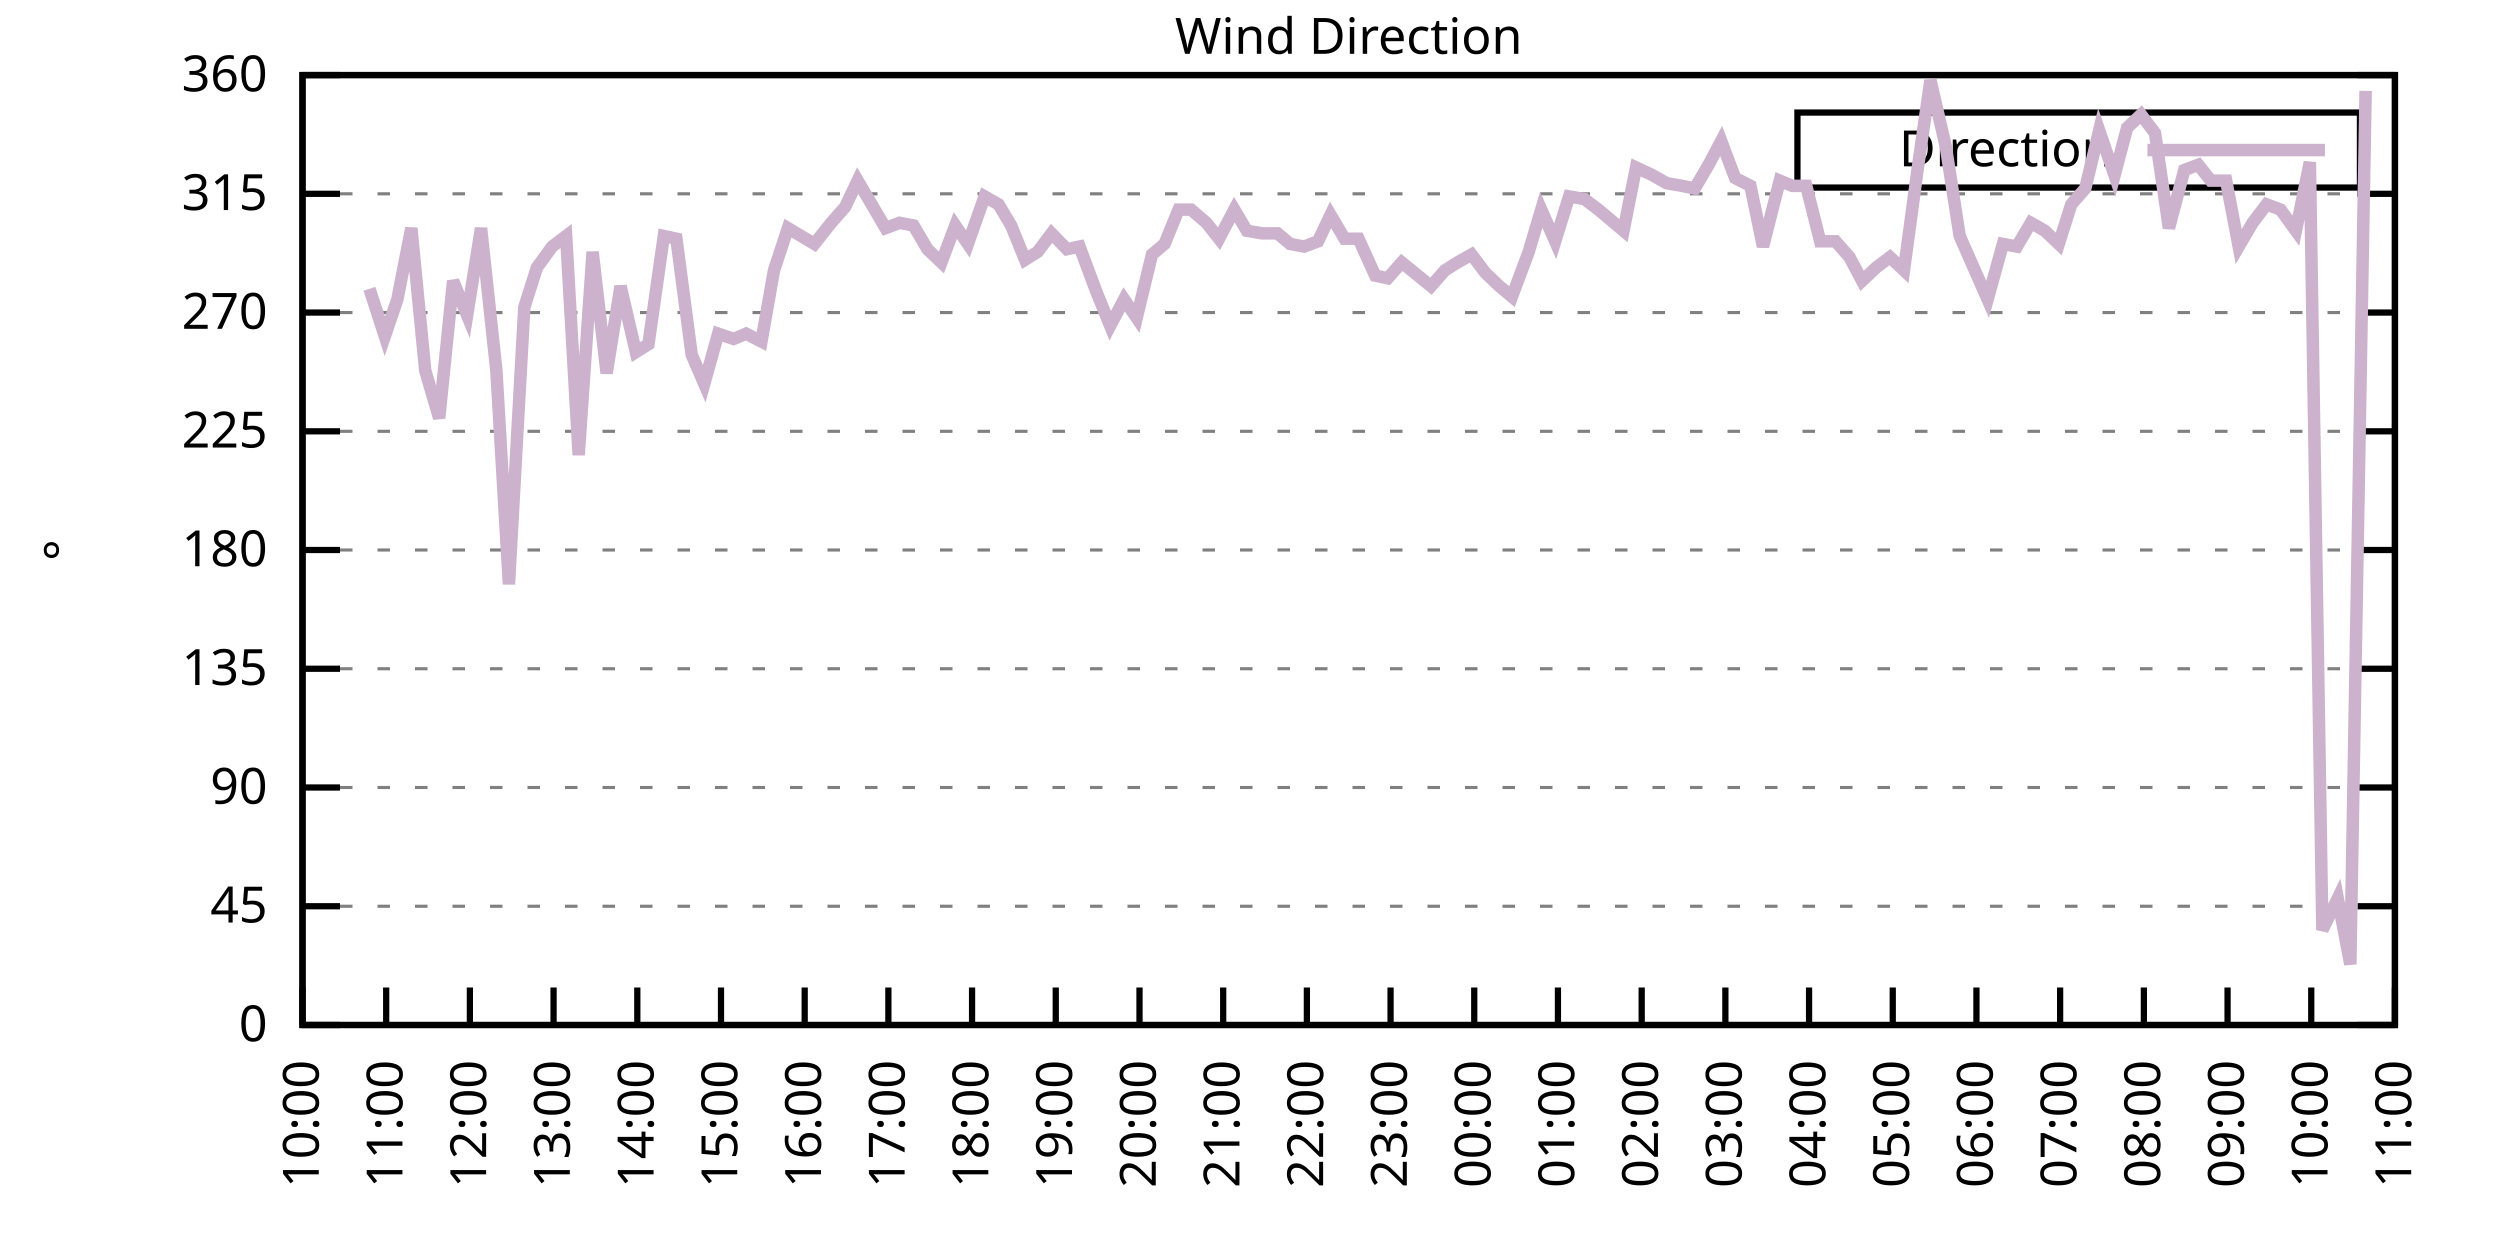
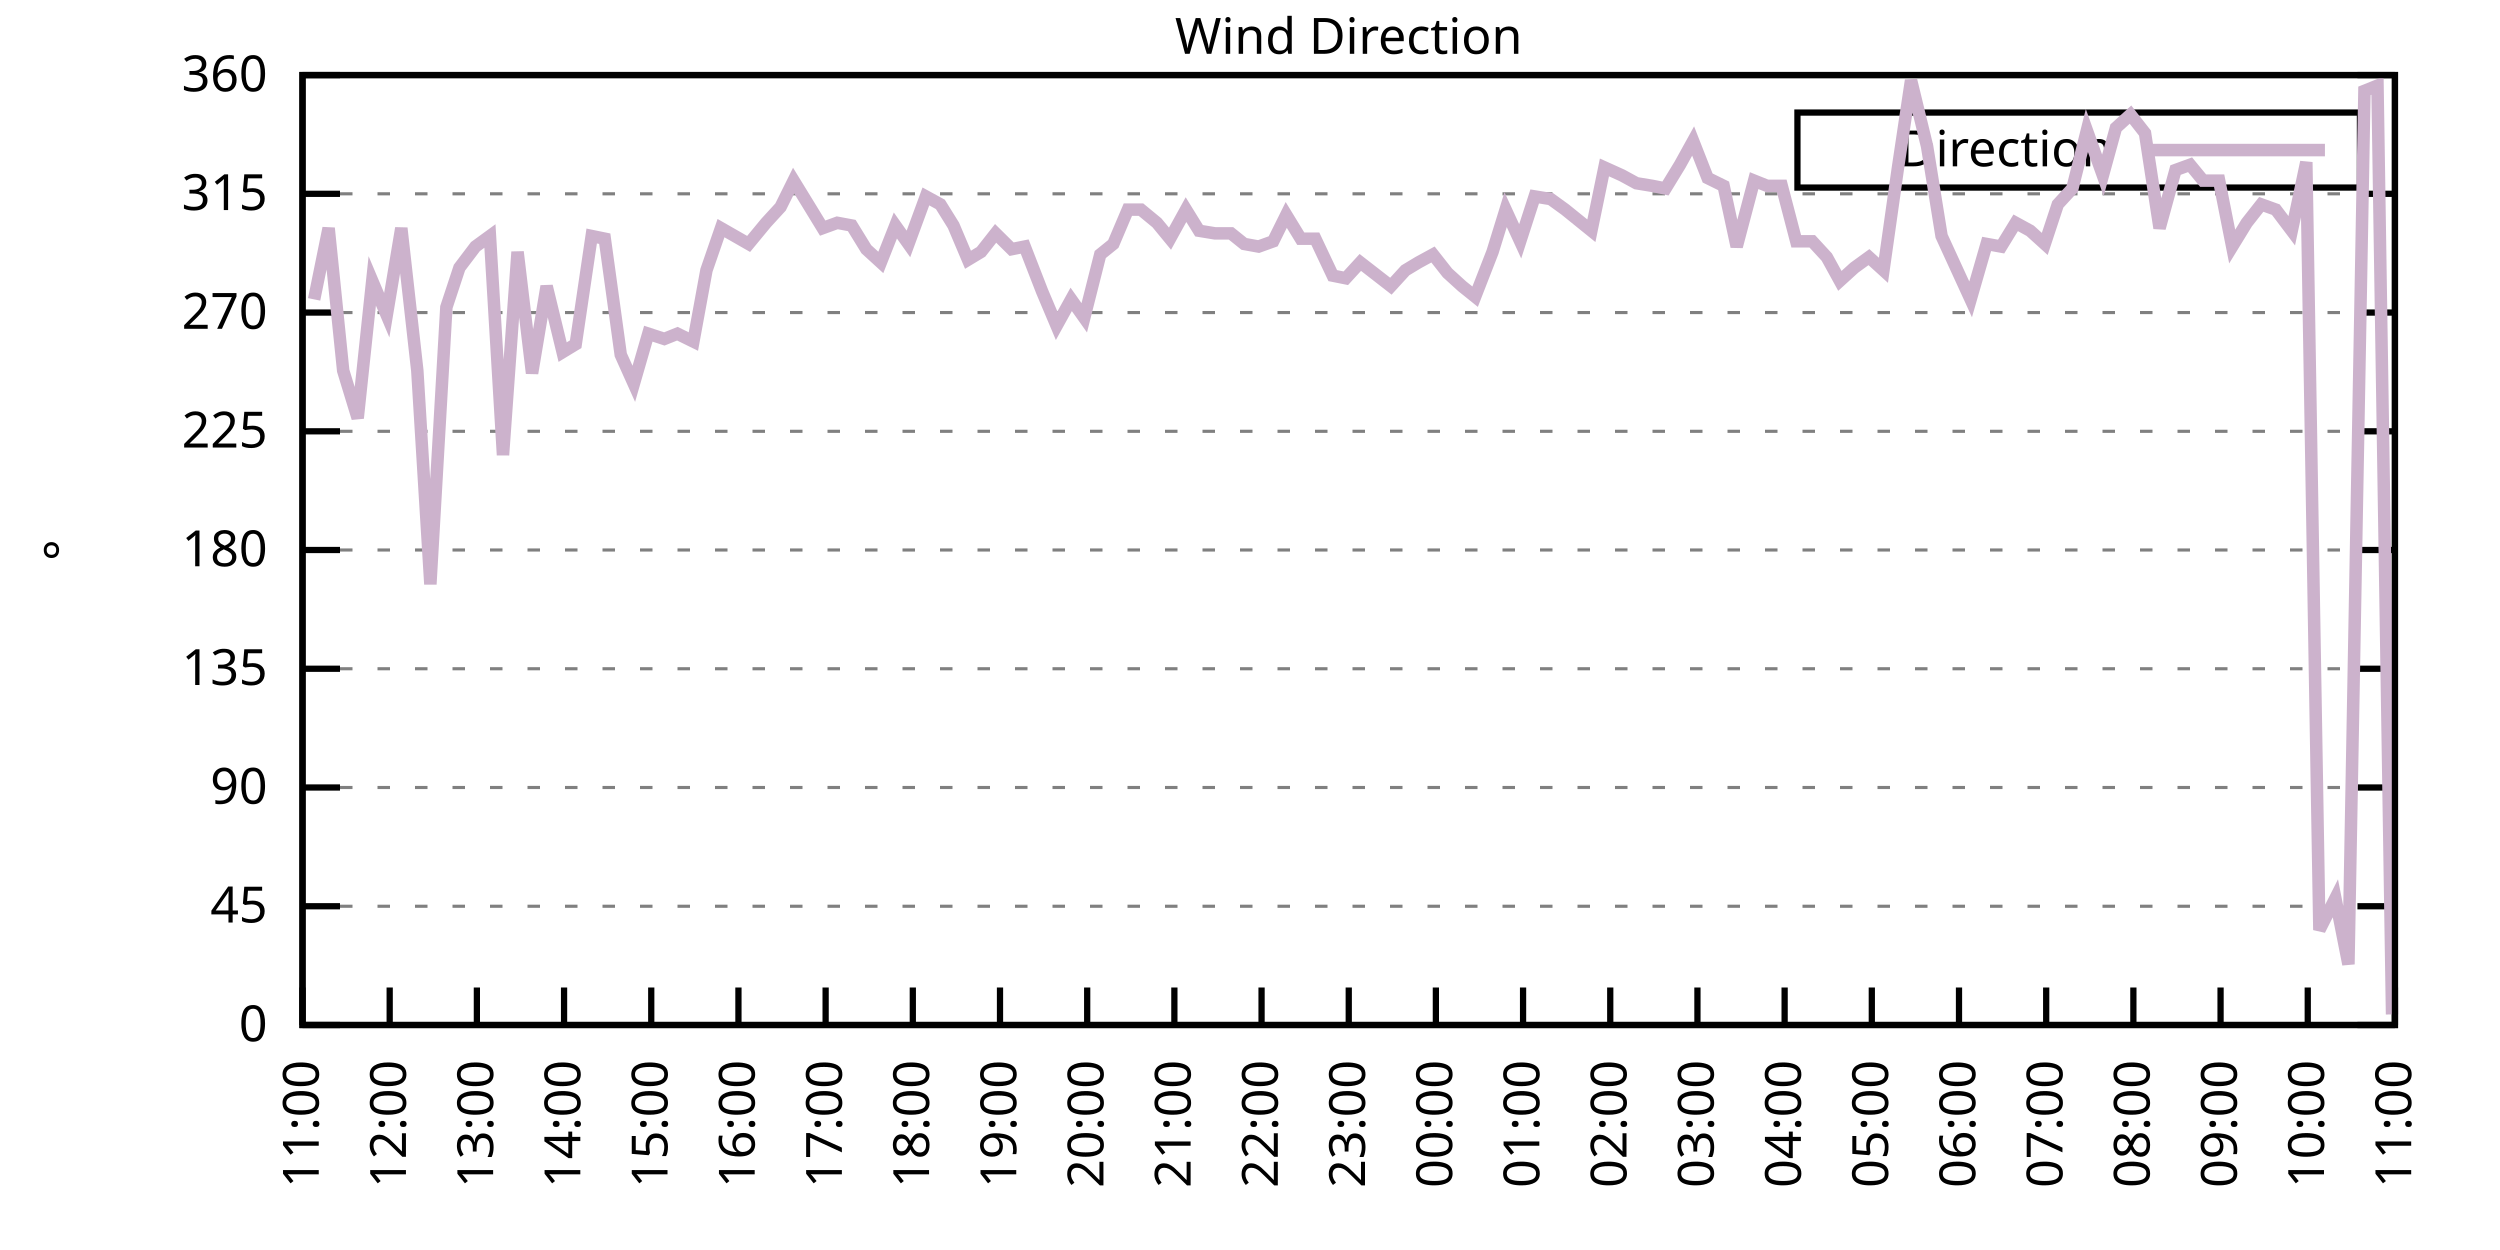
<svg xmlns="http://www.w3.org/2000/svg" xmlns:xlink="http://www.w3.org/1999/xlink" width="400" height="200" viewBox="0 0 400 200">
  <g id="gnuplot_canvas">
    <rect x="0" y="0" width="400" height="200" fill="none" />
    <defs>
      <circle id="gpDot" r="0.5" stroke-width="0.5" stroke="currentColor" />
      <path id="gpPt0" stroke-width="0.333" stroke="currentColor" d="M-1,0 h2 M0,-1 v2" />
      <path id="gpPt1" stroke-width="0.333" stroke="currentColor" d="M-1,-1 L1,1 M1,-1 L-1,1" />
      <path id="gpPt2" stroke-width="0.333" stroke="currentColor" d="M-1,0 L1,0 M0,-1 L0,1 M-1,-1 L1,1 M-1,1 L1,-1" />
      <rect id="gpPt3" stroke-width="0.333" stroke="currentColor" x="-1" y="-1" width="2" height="2" />
      <rect id="gpPt4" stroke-width="0.333" stroke="currentColor" fill="currentColor" x="-1" y="-1" width="2" height="2" />
      <circle id="gpPt5" stroke-width="0.333" stroke="currentColor" cx="0" cy="0" r="1" />
      <use xlink:href="#gpPt5" id="gpPt6" fill="currentColor" stroke="none" />
      <path id="gpPt7" stroke-width="0.333" stroke="currentColor" d="M0,-1.33 L-1.33,0.67 L1.33,0.67 z" />
      <use xlink:href="#gpPt7" id="gpPt8" fill="currentColor" stroke="none" />
      <use xlink:href="#gpPt7" id="gpPt9" stroke="currentColor" transform="rotate(180)" />
      <use xlink:href="#gpPt9" id="gpPt10" fill="currentColor" stroke="none" />
      <use xlink:href="#gpPt3" id="gpPt11" stroke="currentColor" transform="rotate(45)" />
      <use xlink:href="#gpPt11" id="gpPt12" fill="currentColor" stroke="none" />
      <path id="gpPt13" stroke-width="0.333" stroke="currentColor" d="M0,1.330 L1.265,0.411 L0.782,-1.067 L-0.782,-1.076 L-1.265,0.411 z" />
      <use xlink:href="#gpPt13" id="gpPt14" fill="currentColor" stroke="none" />
      <filter id="textbox" filterUnits="objectBoundingBox" x="0" y="0" height="1" width="1">
        <feFlood flood-color="white" flood-opacity="1" result="bgnd" />
        <feComposite in="SourceGraphic" in2="bgnd" operator="atop" />
      </filter>
      <filter id="greybox" filterUnits="objectBoundingBox" x="0" y="0" height="1" width="1">
        <feFlood flood-color="lightgrey" flood-opacity="1" result="grey" />
        <feComposite in="SourceGraphic" in2="grey" operator="atop" />
      </filter>
    </defs>
    <g fill="none" color="white" stroke="currentColor" stroke-width="1.00" stroke-linecap="butt" stroke-linejoin="miter">
</g>
    <g fill="none" color="black" stroke="currentColor" stroke-width="1.00" stroke-linecap="butt" stroke-linejoin="miter">
      <g stroke="none" shape-rendering="crispEdges">
        <polygon fill="rgb(255, 255, 255)" points="48.40,164.00 383.18,164.00 383.18,12.02 48.40,12.02 " />
      </g>
    </g>
    <g fill="none" color="black" stroke="currentColor" stroke-width="1.00" stroke-linecap="butt" stroke-linejoin="miter">
</g>
    <g fill="none" color="black" stroke="black" stroke-width="0.50" stroke-linecap="butt" stroke-linejoin="miter">
</g>
    <g fill="none" color="gray" stroke="currentColor" stroke-width="0.50" stroke-linecap="butt" stroke-linejoin="miter">
      <path stroke="gray" stroke-dasharray="2,4" class="gridline" d="M48.40,164.00 L383.19,164.00  " />
    </g>
    <g fill="none" color="gray" stroke="gray" stroke-width="1.00" stroke-linecap="butt" stroke-linejoin="miter">
</g>
    <g fill="none" color="black" stroke="currentColor" stroke-width="1.00" stroke-linecap="butt" stroke-linejoin="miter">
      <path stroke="black" d="M48.40,164.00 L54.40,164.00 M383.19,164.00 L377.19,164.00  " />
      <g transform="translate(42.80,166.60)" stroke="none" fill="black" font-family="Sans" font-size="8.00" text-anchor="end">
        <text>
          <tspan font-family="Sans"> 0</tspan>
        </text>
      </g>
    </g>
    <g fill="none" color="black" stroke="currentColor" stroke-width="1.00" stroke-linecap="butt" stroke-linejoin="miter">
</g>
    <g fill="none" color="black" stroke="black" stroke-width="0.50" stroke-linecap="butt" stroke-linejoin="miter">
</g>
    <g fill="none" color="gray" stroke="currentColor" stroke-width="0.50" stroke-linecap="butt" stroke-linejoin="miter">
      <path stroke="gray" stroke-dasharray="2,4" class="gridline" d="M48.40,145.00 L383.19,145.00  " />
    </g>
    <g fill="none" color="gray" stroke="gray" stroke-width="1.00" stroke-linecap="butt" stroke-linejoin="miter">
</g>
    <g fill="none" color="black" stroke="currentColor" stroke-width="1.00" stroke-linecap="butt" stroke-linejoin="miter">
      <path stroke="black" d="M48.40,145.00 L54.40,145.00 M383.19,145.00 L377.19,145.00  " />
      <g transform="translate(42.80,147.60)" stroke="none" fill="black" font-family="Sans" font-size="8.00" text-anchor="end">
        <text>
          <tspan font-family="Sans"> 45</tspan>
        </text>
      </g>
    </g>
    <g fill="none" color="black" stroke="currentColor" stroke-width="1.00" stroke-linecap="butt" stroke-linejoin="miter">
</g>
    <g fill="none" color="black" stroke="black" stroke-width="0.50" stroke-linecap="butt" stroke-linejoin="miter">
</g>
    <g fill="none" color="gray" stroke="currentColor" stroke-width="0.50" stroke-linecap="butt" stroke-linejoin="miter">
      <path stroke="gray" stroke-dasharray="2,4" class="gridline" d="M48.40,126.00 L383.19,126.00  " />
    </g>
    <g fill="none" color="gray" stroke="gray" stroke-width="1.00" stroke-linecap="butt" stroke-linejoin="miter">
</g>
    <g fill="none" color="black" stroke="currentColor" stroke-width="1.00" stroke-linecap="butt" stroke-linejoin="miter">
      <path stroke="black" d="M48.40,126.00 L54.40,126.00 M383.19,126.00 L377.19,126.00  " />
      <g transform="translate(42.80,128.60)" stroke="none" fill="black" font-family="Sans" font-size="8.00" text-anchor="end">
        <text>
          <tspan font-family="Sans"> 90</tspan>
        </text>
      </g>
    </g>
    <g fill="none" color="black" stroke="currentColor" stroke-width="1.00" stroke-linecap="butt" stroke-linejoin="miter">
</g>
    <g fill="none" color="black" stroke="black" stroke-width="0.50" stroke-linecap="butt" stroke-linejoin="miter">
</g>
    <g fill="none" color="gray" stroke="currentColor" stroke-width="0.50" stroke-linecap="butt" stroke-linejoin="miter">
      <path stroke="gray" stroke-dasharray="2,4" class="gridline" d="M48.40,107.00 L383.19,107.00  " />
    </g>
    <g fill="none" color="gray" stroke="gray" stroke-width="1.00" stroke-linecap="butt" stroke-linejoin="miter">
</g>
    <g fill="none" color="black" stroke="currentColor" stroke-width="1.00" stroke-linecap="butt" stroke-linejoin="miter">
      <path stroke="black" d="M48.40,107.00 L54.40,107.00 M383.19,107.00 L377.19,107.00  " />
      <g transform="translate(42.80,109.60)" stroke="none" fill="black" font-family="Sans" font-size="8.00" text-anchor="end">
        <text>
          <tspan font-family="Sans"> 135</tspan>
        </text>
      </g>
    </g>
    <g fill="none" color="black" stroke="currentColor" stroke-width="1.00" stroke-linecap="butt" stroke-linejoin="miter">
</g>
    <g fill="none" color="black" stroke="black" stroke-width="0.50" stroke-linecap="butt" stroke-linejoin="miter">
</g>
    <g fill="none" color="gray" stroke="currentColor" stroke-width="0.50" stroke-linecap="butt" stroke-linejoin="miter">
      <path stroke="gray" stroke-dasharray="2,4" class="gridline" d="M48.40,88.00 L383.19,88.00  " />
    </g>
    <g fill="none" color="gray" stroke="gray" stroke-width="1.00" stroke-linecap="butt" stroke-linejoin="miter">
</g>
    <g fill="none" color="black" stroke="currentColor" stroke-width="1.00" stroke-linecap="butt" stroke-linejoin="miter">
      <path stroke="black" d="M48.40,88.00 L54.40,88.00 M383.19,88.00 L377.19,88.00  " />
      <g transform="translate(42.80,90.60)" stroke="none" fill="black" font-family="Sans" font-size="8.00" text-anchor="end">
        <text>
          <tspan font-family="Sans"> 180</tspan>
        </text>
      </g>
    </g>
    <g fill="none" color="black" stroke="currentColor" stroke-width="1.00" stroke-linecap="butt" stroke-linejoin="miter">
</g>
    <g fill="none" color="black" stroke="black" stroke-width="0.50" stroke-linecap="butt" stroke-linejoin="miter">
</g>
    <g fill="none" color="gray" stroke="currentColor" stroke-width="0.50" stroke-linecap="butt" stroke-linejoin="miter">
      <path stroke="gray" stroke-dasharray="2,4" class="gridline" d="M48.40,69.01 L383.19,69.01  " />
    </g>
    <g fill="none" color="gray" stroke="gray" stroke-width="1.00" stroke-linecap="butt" stroke-linejoin="miter">
</g>
    <g fill="none" color="black" stroke="currentColor" stroke-width="1.00" stroke-linecap="butt" stroke-linejoin="miter">
      <path stroke="black" d="M48.40,69.01 L54.40,69.01 M383.19,69.01 L377.19,69.01  " />
      <g transform="translate(42.80,71.61)" stroke="none" fill="black" font-family="Sans" font-size="8.00" text-anchor="end">
        <text>
          <tspan font-family="Sans"> 225</tspan>
        </text>
      </g>
    </g>
    <g fill="none" color="black" stroke="currentColor" stroke-width="1.00" stroke-linecap="butt" stroke-linejoin="miter">
</g>
    <g fill="none" color="black" stroke="black" stroke-width="0.50" stroke-linecap="butt" stroke-linejoin="miter">
</g>
    <g fill="none" color="gray" stroke="currentColor" stroke-width="0.50" stroke-linecap="butt" stroke-linejoin="miter">
      <path stroke="gray" stroke-dasharray="2,4" class="gridline" d="M48.40,50.01 L383.19,50.01  " />
    </g>
    <g fill="none" color="gray" stroke="gray" stroke-width="1.00" stroke-linecap="butt" stroke-linejoin="miter">
</g>
    <g fill="none" color="black" stroke="currentColor" stroke-width="1.00" stroke-linecap="butt" stroke-linejoin="miter">
      <path stroke="black" d="M48.40,50.01 L54.40,50.01 M383.19,50.01 L377.19,50.01  " />
      <g transform="translate(42.80,52.61)" stroke="none" fill="black" font-family="Sans" font-size="8.00" text-anchor="end">
        <text>
          <tspan font-family="Sans"> 270</tspan>
        </text>
      </g>
    </g>
    <g fill="none" color="black" stroke="currentColor" stroke-width="1.00" stroke-linecap="butt" stroke-linejoin="miter">
</g>
    <g fill="none" color="black" stroke="black" stroke-width="0.50" stroke-linecap="butt" stroke-linejoin="miter">
</g>
    <g fill="none" color="gray" stroke="currentColor" stroke-width="0.50" stroke-linecap="butt" stroke-linejoin="miter">
      <path stroke="gray" stroke-dasharray="2,4" class="gridline" d="M48.40,31.01 L383.19,31.01  " />
    </g>
    <g fill="none" color="gray" stroke="gray" stroke-width="1.00" stroke-linecap="butt" stroke-linejoin="miter">
</g>
    <g fill="none" color="black" stroke="currentColor" stroke-width="1.00" stroke-linecap="butt" stroke-linejoin="miter">
      <path stroke="black" d="M48.40,31.01 L54.40,31.01 M383.19,31.01 L377.19,31.01  " />
      <g transform="translate(42.80,33.61)" stroke="none" fill="black" font-family="Sans" font-size="8.00" text-anchor="end">
        <text>
          <tspan font-family="Sans"> 315</tspan>
        </text>
      </g>
    </g>
    <g fill="none" color="black" stroke="currentColor" stroke-width="1.00" stroke-linecap="butt" stroke-linejoin="miter">
</g>
    <g fill="none" color="black" stroke="black" stroke-width="0.50" stroke-linecap="butt" stroke-linejoin="miter">
</g>
    <g fill="none" color="gray" stroke="currentColor" stroke-width="0.50" stroke-linecap="butt" stroke-linejoin="miter">
      <path stroke="gray" stroke-dasharray="2,4" class="gridline" d="M48.40,12.01 L383.19,12.01  " />
    </g>
    <g fill="none" color="gray" stroke="gray" stroke-width="1.00" stroke-linecap="butt" stroke-linejoin="miter">
</g>
    <g fill="none" color="black" stroke="currentColor" stroke-width="1.00" stroke-linecap="butt" stroke-linejoin="miter">
      <path stroke="black" d="M48.40,12.01 L54.40,12.01 M383.19,12.01 L377.19,12.01  " />
      <g transform="translate(42.80,14.61)" stroke="none" fill="black" font-family="Sans" font-size="8.00" text-anchor="end">
        <text>
          <tspan font-family="Sans"> 360</tspan>
        </text>
      </g>
    </g>
    <g fill="none" color="black" stroke="currentColor" stroke-width="1.00" stroke-linecap="butt" stroke-linejoin="miter">
      <path stroke="black" d="M48.40,164.00 L48.40,158.00  " />
      <g transform="translate(51.00,169.60) rotate(270.00)" stroke="none" fill="black" font-family="Sans" font-size="8.00" text-anchor="end">
        <text>
-           <tspan font-family="Sans">10:00</tspan>
-         </text>
-       </g>
-     </g>
-     <g fill="none" color="black" stroke="currentColor" stroke-width="1.00" stroke-linecap="butt" stroke-linejoin="miter">
-       <path stroke="black" d="M61.79,164.00 L61.79,158.00  " />
-       <g transform="translate(64.39,169.60) rotate(270.00)" stroke="none" fill="black" font-family="Sans" font-size="8.00" text-anchor="end">
-         <text>
          <tspan font-family="Sans">11:00</tspan>
        </text>
      </g>
    </g>
    <g fill="none" color="black" stroke="currentColor" stroke-width="1.00" stroke-linecap="butt" stroke-linejoin="miter">
-       <path stroke="black" d="M75.18,164.00 L75.18,158.00  " />
-       <g transform="translate(77.78,169.60) rotate(270.00)" stroke="none" fill="black" font-family="Sans" font-size="8.00" text-anchor="end">
+       <path stroke="black" d="M62.35,164.00 L62.35,158.00  " />
+       <g transform="translate(64.95,169.60) rotate(270.00)" stroke="none" fill="black" font-family="Sans" font-size="8.00" text-anchor="end">
        <text>
          <tspan font-family="Sans">12:00</tspan>
        </text>
      </g>
    </g>
    <g fill="none" color="black" stroke="currentColor" stroke-width="1.00" stroke-linecap="butt" stroke-linejoin="miter">
-       <path stroke="black" d="M88.57,164.00 L88.57,158.00  " />
-       <g transform="translate(91.17,169.60) rotate(270.00)" stroke="none" fill="black" font-family="Sans" font-size="8.00" text-anchor="end">
+       <path stroke="black" d="M76.30,164.00 L76.30,158.00  " />
+       <g transform="translate(78.90,169.60) rotate(270.00)" stroke="none" fill="black" font-family="Sans" font-size="8.00" text-anchor="end">
        <text>
          <tspan font-family="Sans">13:00</tspan>
        </text>
      </g>
    </g>
    <g fill="none" color="black" stroke="currentColor" stroke-width="1.00" stroke-linecap="butt" stroke-linejoin="miter">
-       <path stroke="black" d="M101.97,164.00 L101.97,158.00  " />
-       <g transform="translate(104.57,169.60) rotate(270.00)" stroke="none" fill="black" font-family="Sans" font-size="8.00" text-anchor="end">
+       <path stroke="black" d="M90.25,164.00 L90.25,158.00  " />
+       <g transform="translate(92.85,169.60) rotate(270.00)" stroke="none" fill="black" font-family="Sans" font-size="8.00" text-anchor="end">
        <text>
          <tspan font-family="Sans">14:00</tspan>
        </text>
      </g>
    </g>
    <g fill="none" color="black" stroke="currentColor" stroke-width="1.00" stroke-linecap="butt" stroke-linejoin="miter">
-       <path stroke="black" d="M115.36,164.00 L115.36,158.00  " />
-       <g transform="translate(117.96,169.60) rotate(270.00)" stroke="none" fill="black" font-family="Sans" font-size="8.00" text-anchor="end">
+       <path stroke="black" d="M104.20,164.00 L104.20,158.00  " />
+       <g transform="translate(106.80,169.60) rotate(270.00)" stroke="none" fill="black" font-family="Sans" font-size="8.00" text-anchor="end">
        <text>
          <tspan font-family="Sans">15:00</tspan>
        </text>
      </g>
    </g>
    <g fill="none" color="black" stroke="currentColor" stroke-width="1.00" stroke-linecap="butt" stroke-linejoin="miter">
-       <path stroke="black" d="M128.75,164.00 L128.75,158.00  " />
-       <g transform="translate(131.35,169.60) rotate(270.00)" stroke="none" fill="black" font-family="Sans" font-size="8.00" text-anchor="end">
+       <path stroke="black" d="M118.15,164.00 L118.15,158.00  " />
+       <g transform="translate(120.75,169.60) rotate(270.00)" stroke="none" fill="black" font-family="Sans" font-size="8.00" text-anchor="end">
        <text>
          <tspan font-family="Sans">16:00</tspan>
        </text>
      </g>
    </g>
    <g fill="none" color="black" stroke="currentColor" stroke-width="1.00" stroke-linecap="butt" stroke-linejoin="miter">
-       <path stroke="black" d="M142.14,164.00 L142.14,158.00  " />
-       <g transform="translate(144.74,169.60) rotate(270.00)" stroke="none" fill="black" font-family="Sans" font-size="8.00" text-anchor="end">
+       <path stroke="black" d="M132.10,164.00 L132.10,158.00  " />
+       <g transform="translate(134.70,169.60) rotate(270.00)" stroke="none" fill="black" font-family="Sans" font-size="8.00" text-anchor="end">
        <text>
          <tspan font-family="Sans">17:00</tspan>
        </text>
      </g>
    </g>
    <g fill="none" color="black" stroke="currentColor" stroke-width="1.00" stroke-linecap="butt" stroke-linejoin="miter">
-       <path stroke="black" d="M155.53,164.00 L155.53,158.00  " />
-       <g transform="translate(158.13,169.60) rotate(270.00)" stroke="none" fill="black" font-family="Sans" font-size="8.00" text-anchor="end">
+       <path stroke="black" d="M146.05,164.00 L146.05,158.00  " />
+       <g transform="translate(148.65,169.60) rotate(270.00)" stroke="none" fill="black" font-family="Sans" font-size="8.00" text-anchor="end">
        <text>
          <tspan font-family="Sans">18:00</tspan>
        </text>
      </g>
    </g>
    <g fill="none" color="black" stroke="currentColor" stroke-width="1.00" stroke-linecap="butt" stroke-linejoin="miter">
-       <path stroke="black" d="M168.92,164.00 L168.92,158.00  " />
-       <g transform="translate(171.52,169.60) rotate(270.00)" stroke="none" fill="black" font-family="Sans" font-size="8.00" text-anchor="end">
+       <path stroke="black" d="M160.00,164.00 L160.00,158.00  " />
+       <g transform="translate(162.60,169.60) rotate(270.00)" stroke="none" fill="black" font-family="Sans" font-size="8.00" text-anchor="end">
        <text>
          <tspan font-family="Sans">19:00</tspan>
        </text>
      </g>
    </g>
    <g fill="none" color="black" stroke="currentColor" stroke-width="1.00" stroke-linecap="butt" stroke-linejoin="miter">
-       <path stroke="black" d="M182.32,164.00 L182.32,158.00  " />
-       <g transform="translate(184.92,169.60) rotate(270.00)" stroke="none" fill="black" font-family="Sans" font-size="8.00" text-anchor="end">
+       <path stroke="black" d="M173.95,164.00 L173.95,158.00  " />
+       <g transform="translate(176.55,169.60) rotate(270.00)" stroke="none" fill="black" font-family="Sans" font-size="8.00" text-anchor="end">
        <text>
          <tspan font-family="Sans">20:00</tspan>
        </text>
      </g>
    </g>
    <g fill="none" color="black" stroke="currentColor" stroke-width="1.00" stroke-linecap="butt" stroke-linejoin="miter">
-       <path stroke="black" d="M195.71,164.00 L195.71,158.00  " />
-       <g transform="translate(198.31,169.60) rotate(270.00)" stroke="none" fill="black" font-family="Sans" font-size="8.00" text-anchor="end">
+       <path stroke="black" d="M187.90,164.00 L187.90,158.00  " />
+       <g transform="translate(190.50,169.60) rotate(270.00)" stroke="none" fill="black" font-family="Sans" font-size="8.00" text-anchor="end">
        <text>
          <tspan font-family="Sans">21:00</tspan>
        </text>
      </g>
    </g>
    <g fill="none" color="black" stroke="currentColor" stroke-width="1.00" stroke-linecap="butt" stroke-linejoin="miter">
-       <path stroke="black" d="M209.10,164.00 L209.10,158.00  " />
-       <g transform="translate(211.70,169.60) rotate(270.00)" stroke="none" fill="black" font-family="Sans" font-size="8.00" text-anchor="end">
+       <path stroke="black" d="M201.85,164.00 L201.85,158.00  " />
+       <g transform="translate(204.45,169.60) rotate(270.00)" stroke="none" fill="black" font-family="Sans" font-size="8.00" text-anchor="end">
        <text>
          <tspan font-family="Sans">22:00</tspan>
        </text>
      </g>
    </g>
    <g fill="none" color="black" stroke="currentColor" stroke-width="1.00" stroke-linecap="butt" stroke-linejoin="miter">
-       <path stroke="black" d="M222.49,164.00 L222.49,158.00  " />
-       <g transform="translate(225.09,169.60) rotate(270.00)" stroke="none" fill="black" font-family="Sans" font-size="8.00" text-anchor="end">
+       <path stroke="black" d="M215.80,164.00 L215.80,158.00  " />
+       <g transform="translate(218.40,169.60) rotate(270.00)" stroke="none" fill="black" font-family="Sans" font-size="8.00" text-anchor="end">
        <text>
          <tspan font-family="Sans">23:00</tspan>
        </text>
      </g>
    </g>
    <g fill="none" color="black" stroke="currentColor" stroke-width="1.00" stroke-linecap="butt" stroke-linejoin="miter">
-       <path stroke="black" d="M235.88,164.00 L235.88,158.00  " />
-       <g transform="translate(238.48,169.60) rotate(270.00)" stroke="none" fill="black" font-family="Sans" font-size="8.00" text-anchor="end">
+       <path stroke="black" d="M229.74,164.00 L229.74,158.00  " />
+       <g transform="translate(232.34,169.60) rotate(270.00)" stroke="none" fill="black" font-family="Sans" font-size="8.00" text-anchor="end">
        <text>
          <tspan font-family="Sans">00:00</tspan>
        </text>
      </g>
    </g>
    <g fill="none" color="black" stroke="currentColor" stroke-width="1.00" stroke-linecap="butt" stroke-linejoin="miter">
-       <path stroke="black" d="M249.27,164.00 L249.27,158.00  " />
-       <g transform="translate(251.87,169.60) rotate(270.00)" stroke="none" fill="black" font-family="Sans" font-size="8.00" text-anchor="end">
+       <path stroke="black" d="M243.69,164.00 L243.69,158.00  " />
+       <g transform="translate(246.29,169.60) rotate(270.00)" stroke="none" fill="black" font-family="Sans" font-size="8.00" text-anchor="end">
        <text>
          <tspan font-family="Sans">01:00</tspan>
        </text>
      </g>
    </g>
    <g fill="none" color="black" stroke="currentColor" stroke-width="1.00" stroke-linecap="butt" stroke-linejoin="miter">
-       <path stroke="black" d="M262.67,164.00 L262.67,158.00  " />
-       <g transform="translate(265.27,169.60) rotate(270.00)" stroke="none" fill="black" font-family="Sans" font-size="8.00" text-anchor="end">
+       <path stroke="black" d="M257.64,164.00 L257.64,158.00  " />
+       <g transform="translate(260.24,169.60) rotate(270.00)" stroke="none" fill="black" font-family="Sans" font-size="8.00" text-anchor="end">
        <text>
          <tspan font-family="Sans">02:00</tspan>
        </text>
      </g>
    </g>
    <g fill="none" color="black" stroke="currentColor" stroke-width="1.00" stroke-linecap="butt" stroke-linejoin="miter">
-       <path stroke="black" d="M276.06,164.00 L276.06,158.00  " />
-       <g transform="translate(278.66,169.60) rotate(270.00)" stroke="none" fill="black" font-family="Sans" font-size="8.00" text-anchor="end">
+       <path stroke="black" d="M271.59,164.00 L271.59,158.00  " />
+       <g transform="translate(274.19,169.60) rotate(270.00)" stroke="none" fill="black" font-family="Sans" font-size="8.00" text-anchor="end">
        <text>
          <tspan font-family="Sans">03:00</tspan>
        </text>
      </g>
    </g>
    <g fill="none" color="black" stroke="currentColor" stroke-width="1.00" stroke-linecap="butt" stroke-linejoin="miter">
-       <path stroke="black" d="M289.45,164.00 L289.45,158.00  " />
-       <g transform="translate(292.05,169.60) rotate(270.00)" stroke="none" fill="black" font-family="Sans" font-size="8.00" text-anchor="end">
+       <path stroke="black" d="M285.54,164.00 L285.54,158.00  " />
+       <g transform="translate(288.14,169.60) rotate(270.00)" stroke="none" fill="black" font-family="Sans" font-size="8.00" text-anchor="end">
        <text>
          <tspan font-family="Sans">04:00</tspan>
        </text>
      </g>
    </g>
    <g fill="none" color="black" stroke="currentColor" stroke-width="1.00" stroke-linecap="butt" stroke-linejoin="miter">
-       <path stroke="black" d="M302.84,164.00 L302.84,158.00  " />
-       <g transform="translate(305.44,169.60) rotate(270.00)" stroke="none" fill="black" font-family="Sans" font-size="8.00" text-anchor="end">
+       <path stroke="black" d="M299.49,164.00 L299.49,158.00  " />
+       <g transform="translate(302.09,169.60) rotate(270.00)" stroke="none" fill="black" font-family="Sans" font-size="8.00" text-anchor="end">
        <text>
          <tspan font-family="Sans">05:00</tspan>
        </text>
      </g>
    </g>
    <g fill="none" color="black" stroke="currentColor" stroke-width="1.00" stroke-linecap="butt" stroke-linejoin="miter">
-       <path stroke="black" d="M316.23,164.00 L316.23,158.00  " />
-       <g transform="translate(318.83,169.60) rotate(270.00)" stroke="none" fill="black" font-family="Sans" font-size="8.00" text-anchor="end">
+       <path stroke="black" d="M313.44,164.00 L313.44,158.00  " />
+       <g transform="translate(316.04,169.60) rotate(270.00)" stroke="none" fill="black" font-family="Sans" font-size="8.00" text-anchor="end">
        <text>
          <tspan font-family="Sans">06:00</tspan>
        </text>
      </g>
    </g>
    <g fill="none" color="black" stroke="currentColor" stroke-width="1.00" stroke-linecap="butt" stroke-linejoin="miter">
-       <path stroke="black" d="M329.62,164.00 L329.62,158.00  " />
-       <g transform="translate(332.22,169.60) rotate(270.00)" stroke="none" fill="black" font-family="Sans" font-size="8.00" text-anchor="end">
+       <path stroke="black" d="M327.39,164.00 L327.39,158.00  " />
+       <g transform="translate(329.99,169.60) rotate(270.00)" stroke="none" fill="black" font-family="Sans" font-size="8.00" text-anchor="end">
        <text>
          <tspan font-family="Sans">07:00</tspan>
        </text>
      </g>
    </g>
    <g fill="none" color="black" stroke="currentColor" stroke-width="1.00" stroke-linecap="butt" stroke-linejoin="miter">
-       <path stroke="black" d="M343.02,164.00 L343.02,158.00  " />
-       <g transform="translate(345.62,169.60) rotate(270.00)" stroke="none" fill="black" font-family="Sans" font-size="8.00" text-anchor="end">
+       <path stroke="black" d="M341.34,164.00 L341.34,158.00  " />
+       <g transform="translate(343.94,169.60) rotate(270.00)" stroke="none" fill="black" font-family="Sans" font-size="8.00" text-anchor="end">
        <text>
          <tspan font-family="Sans">08:00</tspan>
        </text>
      </g>
    </g>
    <g fill="none" color="black" stroke="currentColor" stroke-width="1.00" stroke-linecap="butt" stroke-linejoin="miter">
-       <path stroke="black" d="M356.41,164.00 L356.41,158.00  " />
-       <g transform="translate(359.01,169.60) rotate(270.00)" stroke="none" fill="black" font-family="Sans" font-size="8.00" text-anchor="end">
+       <path stroke="black" d="M355.29,164.00 L355.29,158.00  " />
+       <g transform="translate(357.89,169.60) rotate(270.00)" stroke="none" fill="black" font-family="Sans" font-size="8.00" text-anchor="end">
        <text>
          <tspan font-family="Sans">09:00</tspan>
        </text>
      </g>
    </g>
    <g fill="none" color="black" stroke="currentColor" stroke-width="1.00" stroke-linecap="butt" stroke-linejoin="miter">
-       <path stroke="black" d="M369.80,164.00 L369.80,158.00  " />
-       <g transform="translate(372.40,169.60) rotate(270.00)" stroke="none" fill="black" font-family="Sans" font-size="8.00" text-anchor="end">
+       <path stroke="black" d="M369.24,164.00 L369.24,158.00  " />
+       <g transform="translate(371.84,169.60) rotate(270.00)" stroke="none" fill="black" font-family="Sans" font-size="8.00" text-anchor="end">
        <text>
          <tspan font-family="Sans">10:00</tspan>
        </text>
      </g>
    </g>
    <g fill="none" color="black" stroke="currentColor" stroke-width="1.00" stroke-linecap="butt" stroke-linejoin="miter">
      <path stroke="black" d="M383.19,164.00 L383.19,158.00  " />
      <g transform="translate(385.79,169.60) rotate(270.00)" stroke="none" fill="black" font-family="Sans" font-size="8.00" text-anchor="end">
        <text>
          <tspan font-family="Sans">11:00</tspan>
        </text>
      </g>
    </g>
    <g fill="none" color="black" stroke="currentColor" stroke-width="1.00" stroke-linecap="butt" stroke-linejoin="miter">
</g>
    <g fill="none" color="black" stroke="currentColor" stroke-width="1.00" stroke-linecap="butt" stroke-linejoin="miter">
      <path stroke="black" d="M48.40,12.01 L48.40,164.00 L383.19,164.00 L383.19,12.01 L48.40,12.01 Z  " />
    </g>
    <g fill="none" color="black" stroke="currentColor" stroke-width="1.00" stroke-linecap="butt" stroke-linejoin="miter">
</g>
    <g fill="none" color="black" stroke="currentColor" stroke-width="1.00" stroke-linecap="butt" stroke-linejoin="miter">
      <path stroke="black" d="M287.59,30.01 L287.59,18.01 L377.59,18.01 L377.59,30.01 L287.59,30.01 Z  " />
    </g>
    <g id="Wind_direction_plot_1">
      <g fill="none" color="white" stroke="black" stroke-width="2.00" stroke-linecap="butt" stroke-linejoin="miter">
</g>
      <g fill="none" color="black" stroke="currentColor" stroke-width="2.00" stroke-linecap="butt" stroke-linejoin="miter">
        <g transform="translate(337.99,26.61)" stroke="none" fill="black" font-family="Sans" font-size="8.00" text-anchor="end">
          <text>
            <tspan font-family="Sans">Direction</tspan>
          </text>
        </g>
      </g>
      <g fill="none" color="black" stroke="currentColor" stroke-width="2.00" stroke-linecap="butt" stroke-linejoin="miter">
-         <path stroke="rgb(204, 178, 204)" d="M343.59,24.01 L371.99,24.01 M59.11,46.21 L61.57,53.81 L63.58,47.90 L65.81,36.50 L68.04,59.30 L70.27,66.90   L72.50,44.94 L74.74,50.43 L76.97,36.50 L79.42,59.30 L81.43,93.49 L83.89,49.16 L85.90,42.83 L88.35,39.45   L90.58,37.76 L92.59,72.81 L94.82,40.30 L97.06,59.72 L99.29,45.79 L101.74,56.34 L103.75,55.07 L106.21,37.76   L108.22,38.19 L110.67,56.76 L112.68,61.41 L114.91,53.39 L117.37,54.23 L119.38,53.39 L121.83,54.65 L123.84,43.25   L126.07,36.50 L130.31,39.03 L132.99,35.65 L135.22,33.12 L137.23,28.90 L139.46,32.70 L141.69,36.50 L143.93,35.65   L146.16,36.08 L148.39,39.87 L150.62,41.99 L152.85,36.08 L154.86,39.03 L157.54,31.43 L159.77,32.70 L161.78,36.08   L164.01,41.56 L166.02,40.30 L168.25,37.34 L170.71,39.87 L172.72,39.45 L175.40,46.63 L177.63,52.12 L179.86,47.90   L181.87,50.85 L184.32,40.72 L186.33,39.03 L188.57,33.54 L190.57,33.54 L193.03,35.65 L195.04,38.19 L197.49,33.54   L199.50,36.92 L201.96,37.34 L204.41,37.34 L206.42,39.03 L208.65,39.45 L210.88,38.61 L212.89,34.39 L215.13,38.19   L217.36,38.19 L220.04,44.10 L222.04,44.52 L224.28,41.99 L228.96,45.79 L231.20,43.25 L233.20,41.99 L235.44,40.72   L237.67,43.67 L239.90,45.79 L241.91,47.47 L244.59,40.30 L246.60,33.54 L248.83,38.61 L251.06,31.43 L253.51,31.85   L255.75,33.54 L257.76,35.23 L259.76,36.92 L261.77,26.79 L264.45,28.05 L266.68,29.32 L269.14,29.74 L271.15,30.16   L273.38,26.36 L275.39,22.56 L277.62,28.48 L280.07,29.74 L282.08,39.45 L284.76,28.90 L286.77,29.74 L289.00,29.74   L291.23,38.61 L293.69,38.61 L295.92,41.14 L297.93,44.94 L300.16,42.83 L302.39,41.14 L304.63,43.25 L306.86,26.79   L308.87,12.85 L311.32,23.41 L313.55,37.76 L318.02,47.90 L320.47,39.03 L322.70,39.45 L324.94,35.65 L327.17,36.92   L329.40,39.03 L331.41,32.70 L333.64,30.16 L335.87,20.88 L338.33,28.05 L340.34,20.45 L342.57,18.34 L344.80,21.30   L347.03,36.50 L349.49,27.21 L351.72,26.36 L353.73,28.90 L356.18,28.90 L358.19,39.45 L360.42,35.65 L362.66,32.70   L364.89,33.54 L367.34,36.92 L369.58,25.94 L371.58,148.80 L374.04,143.73 L376.05,154.29 L378.50,14.54  " />
+         <path stroke="rgb(204, 178, 204)" d="M343.59,24.01 L371.99,24.01 M50.26,47.90 L52.58,36.50 L54.91,59.30 L57.23,66.90 L59.56,44.94 L61.88,50.43   L64.21,36.50 L66.77,59.30 L68.86,93.49 L71.42,49.16 L73.51,42.83 L76.07,39.45 L78.39,37.76 L80.48,72.81   L82.81,40.30 L85.13,59.72 L87.46,45.79 L90.02,56.34 L92.11,55.07 L94.67,37.76 L96.76,38.19 L99.32,56.76   L101.41,61.41 L103.73,53.39 L106.29,54.23 L108.38,53.39 L110.94,54.65 L113.03,43.25 L115.36,36.50 L119.78,39.03   L122.57,35.65 L124.89,33.12 L126.98,28.90 L129.31,32.70 L131.63,36.50 L133.96,35.65 L136.28,36.08 L138.61,39.87   L140.93,41.99 L143.26,36.08 L145.35,39.03 L148.14,31.43 L150.46,32.70 L152.56,36.08 L154.88,41.56 L156.97,40.30   L159.30,37.34 L161.86,39.87 L163.95,39.45 L166.74,46.63 L169.06,52.12 L171.39,47.90 L173.48,50.85 L176.04,40.72   L178.13,39.03 L180.46,33.54 L182.55,33.54 L185.11,35.65 L187.20,38.19 L189.76,33.54 L191.85,36.92 L194.41,37.34   L196.96,37.34 L199.06,39.03 L201.38,39.45 L203.71,38.61 L205.80,34.39 L208.12,38.19 L210.45,38.19 L213.24,44.10   L215.33,44.52 L217.65,41.99 L222.54,45.79 L224.86,43.25 L226.95,41.99 L229.28,40.72 L231.60,43.67 L233.93,45.79   L236.02,47.47 L238.81,40.30 L240.90,33.54 L243.23,38.61 L245.55,31.43 L248.11,31.85 L250.44,33.54 L252.53,35.23   L254.62,36.92 L256.71,26.79 L259.50,28.05 L261.83,29.32 L264.39,29.74 L266.48,30.16 L268.80,26.36 L270.90,22.56   L273.22,28.48 L275.78,29.74 L277.87,39.45 L280.66,28.90 L282.75,29.74 L285.08,29.74 L287.40,38.61 L289.96,38.61   L292.29,41.14 L294.38,44.94 L296.70,42.83 L299.03,41.14 L301.35,43.25 L303.68,26.79 L305.77,12.85 L308.33,23.41   L310.65,37.76 L315.30,47.90 L317.86,39.03 L320.18,39.45 L322.51,35.65 L324.83,36.92 L327.16,39.03 L329.25,32.70   L331.58,30.16 L333.90,20.88 L336.46,28.05 L338.55,20.45 L340.88,18.34 L343.20,21.30 L345.53,36.50 L348.08,27.21   L350.41,26.36 L352.50,28.90 L355.06,28.90 L357.15,39.45 L359.48,35.65 L361.80,32.70 L364.13,33.54 L366.68,36.92   L369.01,25.94 L371.10,148.80 L373.66,143.73 L375.75,154.29 L378.31,14.54 L380.40,13.70 L382.73,162.31  " />
      </g>
    </g>
    <g fill="none" color="black" stroke="currentColor" stroke-width="2.00" stroke-linecap="butt" stroke-linejoin="miter">
</g>
    <g fill="none" color="black" stroke="black" stroke-width="1.00" stroke-linecap="butt" stroke-linejoin="miter">
</g>
    <g fill="none" color="black" stroke="currentColor" stroke-width="1.00" stroke-linecap="butt" stroke-linejoin="miter">
      <path stroke="black" d="M48.40,12.01 L48.40,164.00 L383.19,164.00 L383.19,12.01 L48.40,12.01 Z  " />
      <g transform="translate(12.80,88.01) rotate(270.00)" stroke="none" fill="black" font-family="Sans" font-size="8.00" text-anchor="middle">
        <text>
          <tspan font-family="Sans">°</tspan>
        </text>
      </g>
    </g>
    <g fill="none" color="black" stroke="currentColor" stroke-width="1.00" stroke-linecap="butt" stroke-linejoin="miter">
</g>
    <g fill="none" color="black" stroke="currentColor" stroke-width="1.00" stroke-linecap="butt" stroke-linejoin="miter">
      <g transform="translate(215.79,8.61)" stroke="none" fill="black" font-family="Sans" font-size="8.00" text-anchor="middle">
        <text>
          <tspan font-family="Sans">Wind Direction</tspan>
        </text>
      </g>
    </g>
    <g fill="none" color="black" stroke="currentColor" stroke-width="1.00" stroke-linecap="butt" stroke-linejoin="miter">
</g>
  </g>
</svg>
